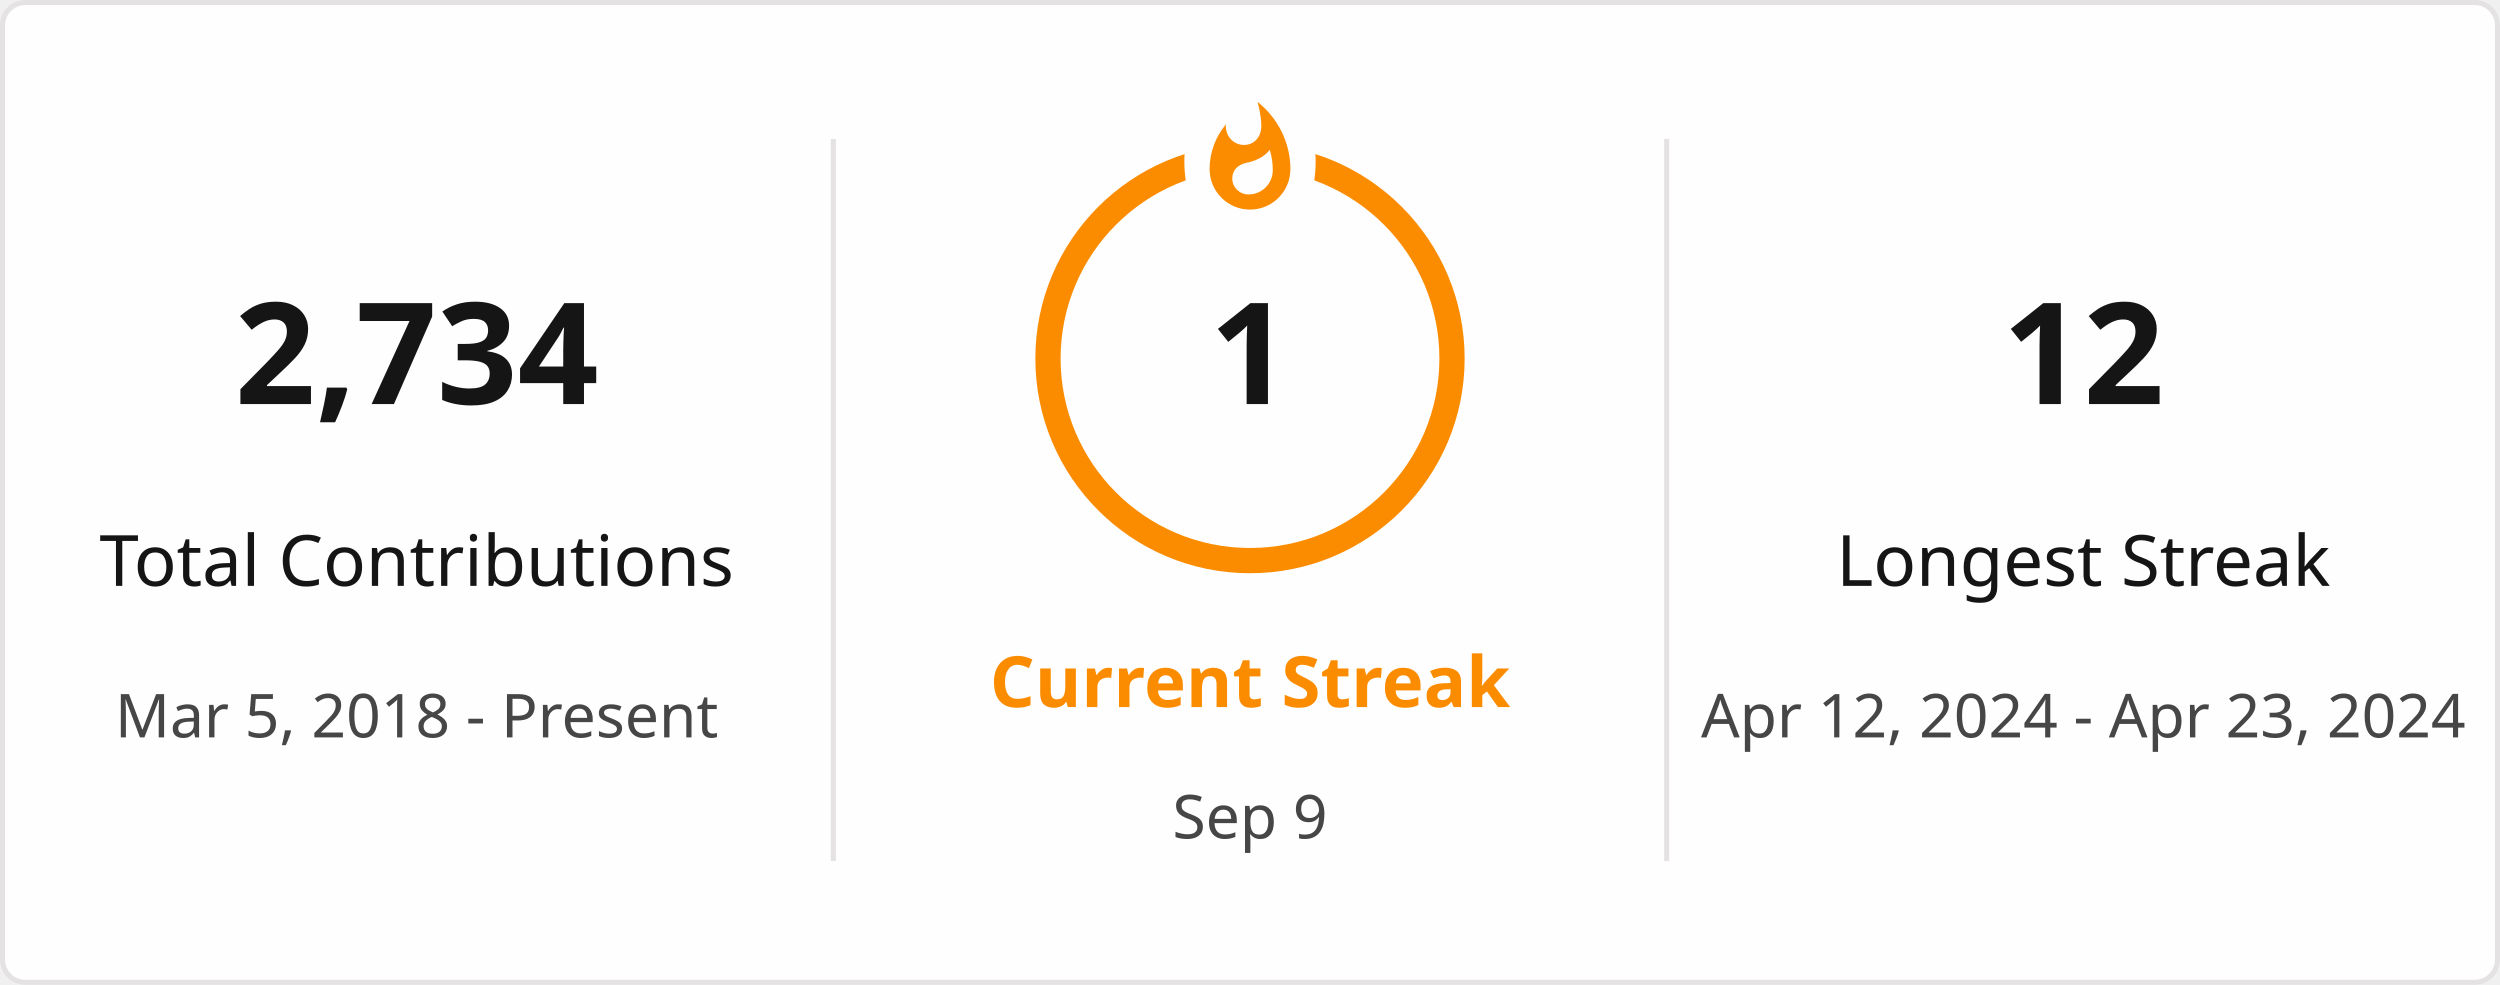
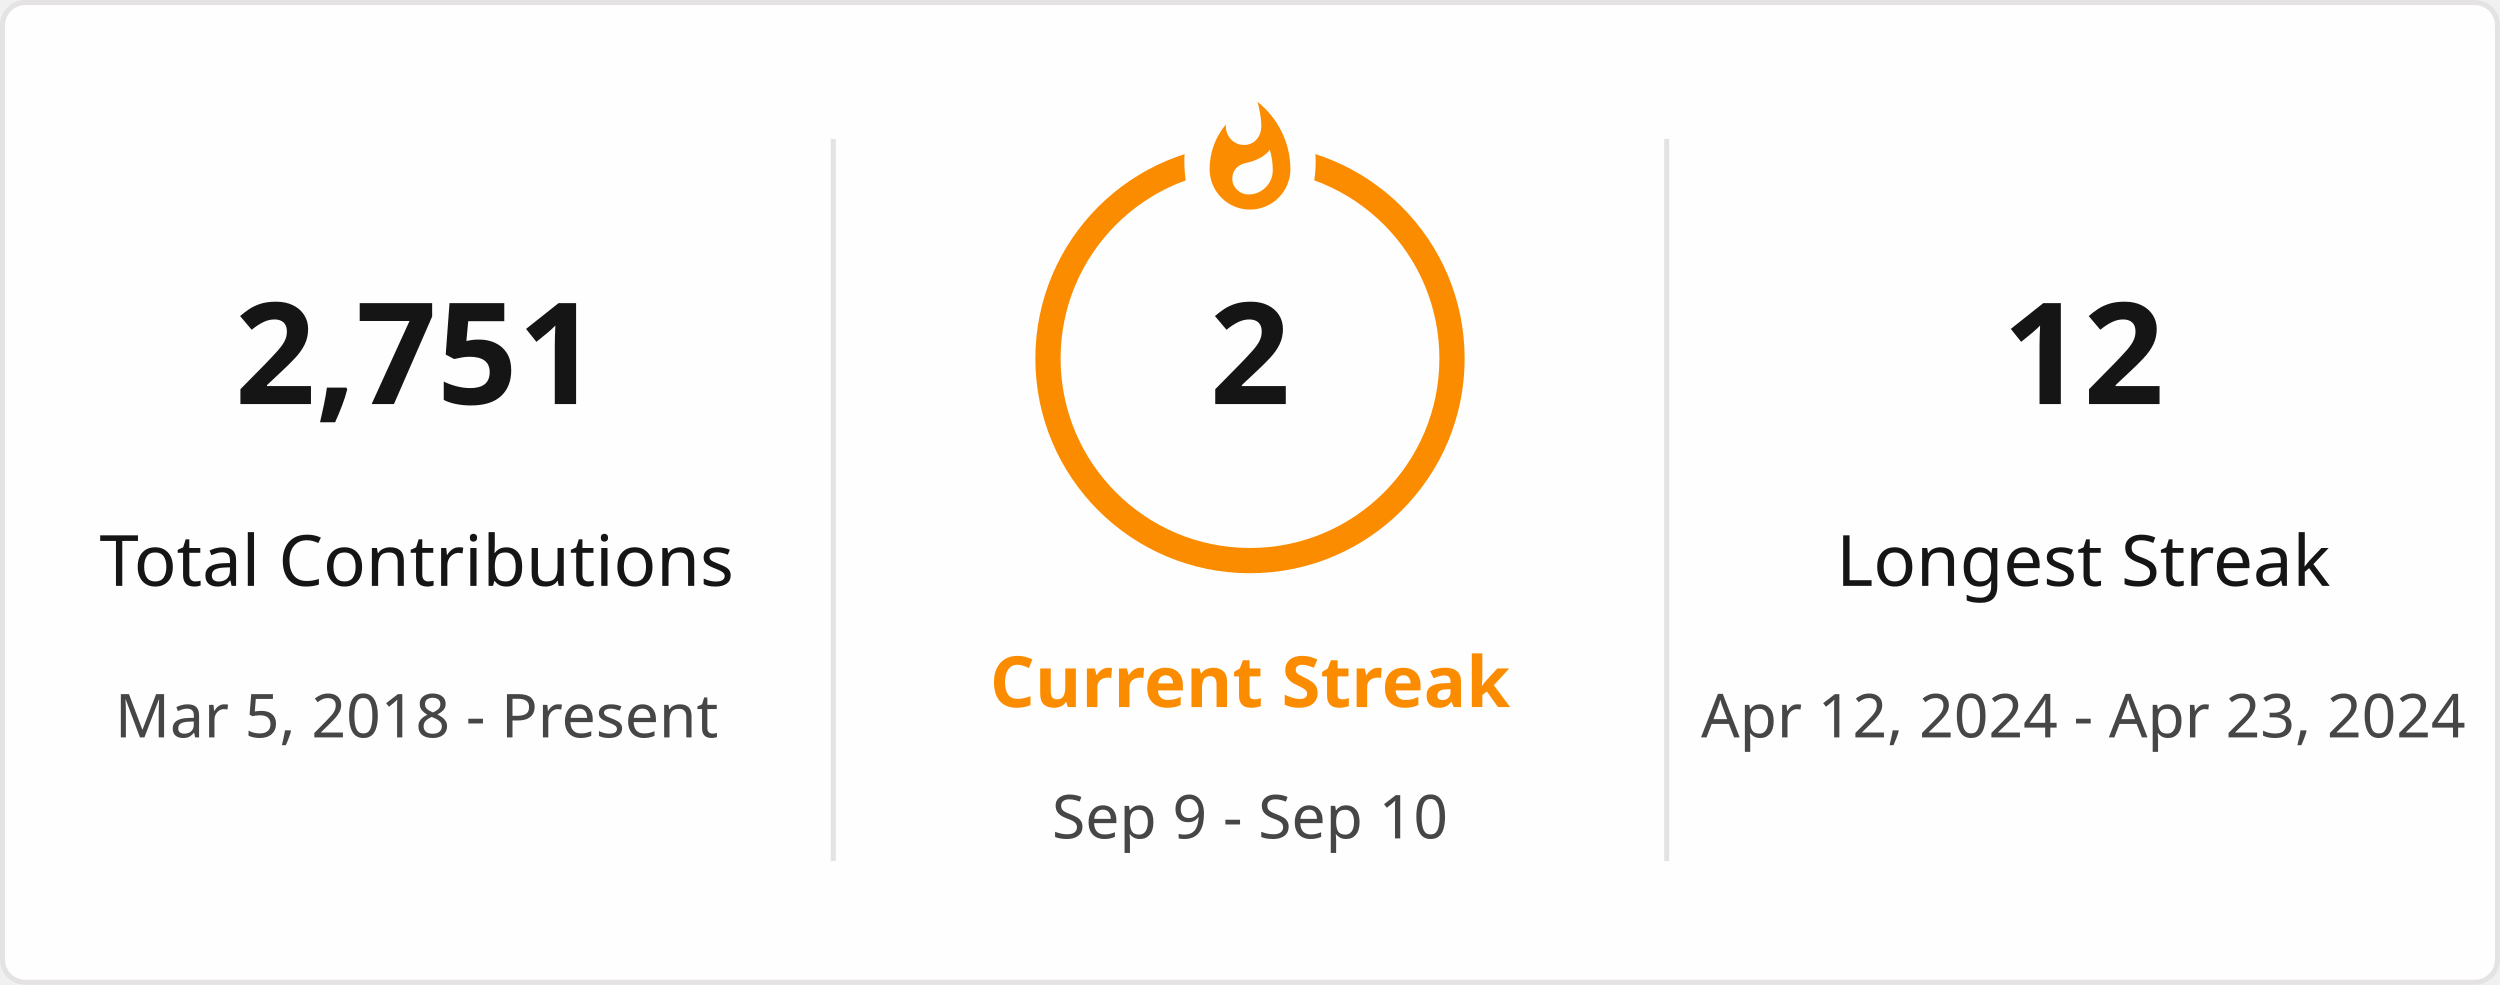
<svg xmlns="http://www.w3.org/2000/svg" style="isolation: isolate" viewBox="0 0 495 195" width="495px" height="195px" direction="ltr">
  <defs>
    <clipPath id="outer_rectangle">
      <rect width="495" height="195" rx="4.5" />
    </clipPath>
    <mask id="mask_out_ring_behind_fire">
      <rect width="495" height="195" fill="white" />
      <ellipse id="mask-ellipse" cx="247.5" cy="32" rx="13" ry="18" fill="black" />
    </mask>
  </defs>
  <g clip-path="url(#outer_rectangle)">
    <g style="isolation: isolate">
      <rect stroke="#E4E2E2" fill="#FFFEFE" rx="4.5" x="0.5" y="0.5" width="494" height="194" />
    </g>
    <g style="isolation: isolate">
      <line x1="165" y1="28" x2="165" y2="170" vector-effect="non-scaling-stroke" stroke-width="1" stroke="#E4E2E2" stroke-linejoin="miter" stroke-linecap="square" stroke-miterlimit="3" />
      <line x1="330" y1="28" x2="330" y2="170" vector-effect="non-scaling-stroke" stroke-width="1" stroke="#E4E2E2" stroke-linejoin="miter" stroke-linecap="square" stroke-miterlimit="3" />
    </g>
    <g style="isolation: isolate">
      <g transform="translate(82.5, 48)">
        <text x="0" y="32" stroke-width="0" text-anchor="middle" fill="#151515" stroke="none" font-family="&quot;Segoe UI&quot;, Ubuntu, sans-serif" font-weight="700" font-size="28px" font-style="normal" style="opacity: 1; opacity: 1;">
-                         2,734
+                         2,751
                    </text>
      </g>
      <g transform="translate(82.5, 84)">
        <text x="0" y="32" stroke-width="0" text-anchor="middle" fill="#151515" stroke="none" font-family="&quot;Segoe UI&quot;, Ubuntu, sans-serif" font-weight="400" font-size="14px" font-style="normal" style="opacity: 1; opacity: 1;">
                        Total Contributions
                    </text>
      </g>
      <g transform="translate(82.5, 114)">
        <text x="0" y="32" stroke-width="0" text-anchor="middle" fill="#464646" stroke="none" font-family="&quot;Segoe UI&quot;, Ubuntu, sans-serif" font-weight="400" font-size="12px" font-style="normal" style="opacity: 1; opacity: 1;">
                        Mar 5, 2018 - Present
                    </text>
      </g>
    </g>
    <g style="isolation: isolate">
      <g transform="translate(247.5, 108)">
        <text x="0" y="32" stroke-width="0" text-anchor="middle" fill="#FB8C00" stroke="none" font-family="&quot;Segoe UI&quot;, Ubuntu, sans-serif" font-weight="700" font-size="14px" font-style="normal" style="opacity: 1; opacity: 1;">
                        Current Streak
                    </text>
      </g>
      <g transform="translate(247.5, 145)">
        <text x="0" y="21" stroke-width="0" text-anchor="middle" fill="#464646" stroke="none" font-family="&quot;Segoe UI&quot;, Ubuntu, sans-serif" font-weight="400" font-size="12px" font-style="normal" style="opacity: 1; opacity: 1;">
-                         Sep 9
+                         Sep 9 - Sep 10
                    </text>
      </g>
      <g mask="url(#mask_out_ring_behind_fire)">
        <circle cx="247.5" cy="71" r="40" fill="none" stroke="#FB8C00" stroke-width="5" style="opacity: 1; opacity: 1;" />
      </g>
      <g transform="translate(247.5, 19.5)" stroke-opacity="0" style="opacity: 1; opacity: 1;">
        <path d="M -12 -0.5 L 15 -0.5 L 15 23.5 L -12 23.5 L -12 -0.5 Z" fill="none" />
        <path d="M 1.5 0.67 C 1.5 0.67 2.24 3.32 2.24 5.47 C 2.24 7.53 0.89 9.2 -1.17 9.2 C -3.23 9.2 -4.79 7.53 -4.79 5.47 L -4.76 5.11 C -6.78 7.51 -8 10.62 -8 13.99 C -8 18.41 -4.42 22 0 22 C 4.42 22 8 18.41 8 13.99 C 8 8.6 5.41 3.79 1.5 0.67 Z M -0.29 19 C -2.07 19 -3.51 17.6 -3.51 15.86 C -3.51 14.24 -2.46 13.1 -0.7 12.74 C 1.07 12.38 2.9 11.53 3.92 10.16 C 4.31 11.45 4.51 12.81 4.51 14.2 C 4.51 16.85 2.36 19 -0.29 19 Z" fill="#FB8C00" stroke-opacity="0" />
      </g>
      <g transform="translate(247.5, 48)">
        <text x="0" y="32" stroke-width="0" text-anchor="middle" fill="#151515" stroke="none" font-family="&quot;Segoe UI&quot;, Ubuntu, sans-serif" font-weight="700" font-size="28px" font-style="normal" style="font-size: 28px;">
-                         1
+                         2
                    </text>
      </g>
    </g>
    <g style="isolation: isolate">
      <g transform="translate(412.5, 48)">
        <text x="0" y="32" stroke-width="0" text-anchor="middle" fill="#151515" stroke="none" font-family="&quot;Segoe UI&quot;, Ubuntu, sans-serif" font-weight="700" font-size="28px" font-style="normal" style="opacity: 1; opacity: 1;">
                        12
                    </text>
      </g>
      <g transform="translate(412.5, 84)">
        <text x="0" y="32" stroke-width="0" text-anchor="middle" fill="#151515" stroke="none" font-family="&quot;Segoe UI&quot;, Ubuntu, sans-serif" font-weight="400" font-size="14px" font-style="normal" style="opacity: 1; opacity: 1;">
                        Longest Streak
                    </text>
      </g>
      <g transform="translate(412.5, 114)">
        <text x="0" y="32" stroke-width="0" text-anchor="middle" fill="#464646" stroke="none" font-family="&quot;Segoe UI&quot;, Ubuntu, sans-serif" font-weight="400" font-size="12px" font-style="normal" style="opacity: 1; opacity: 1;">
                        Apr 12, 2024 - Apr 23, 2024
                    </text>
      </g>
    </g>
  </g>
</svg>
